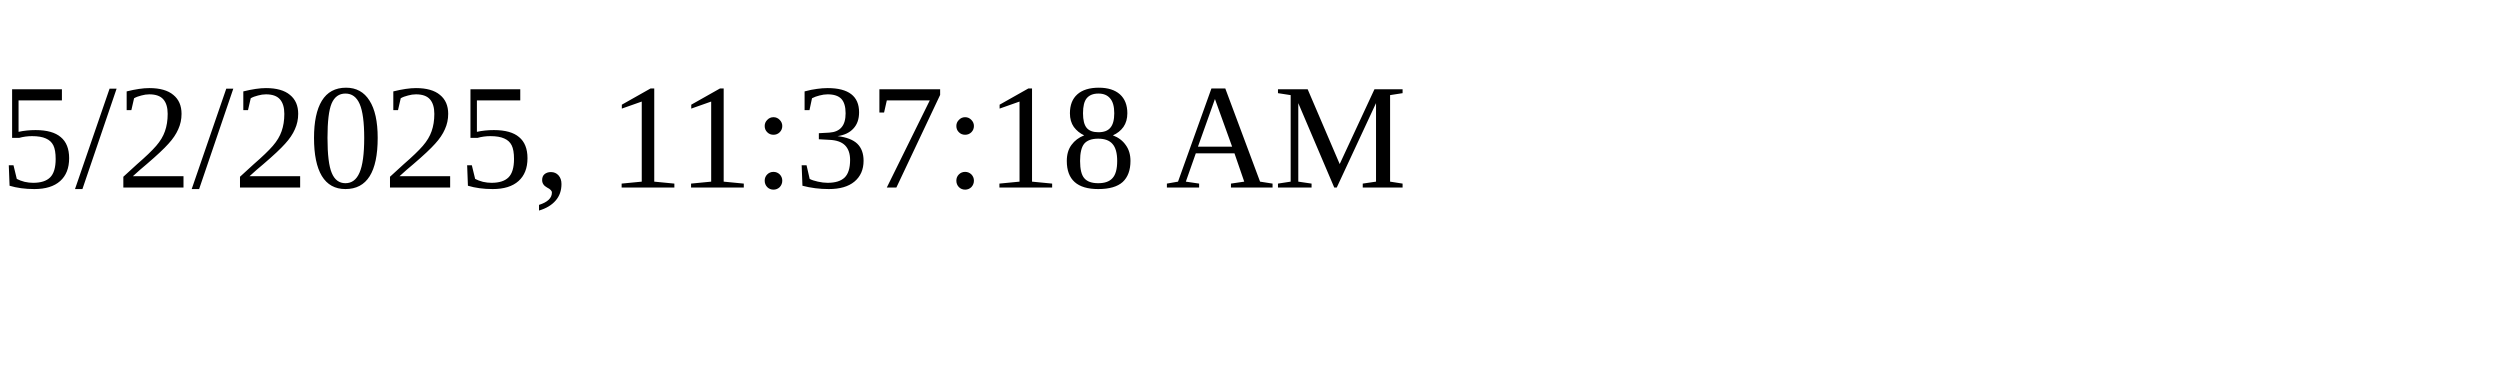
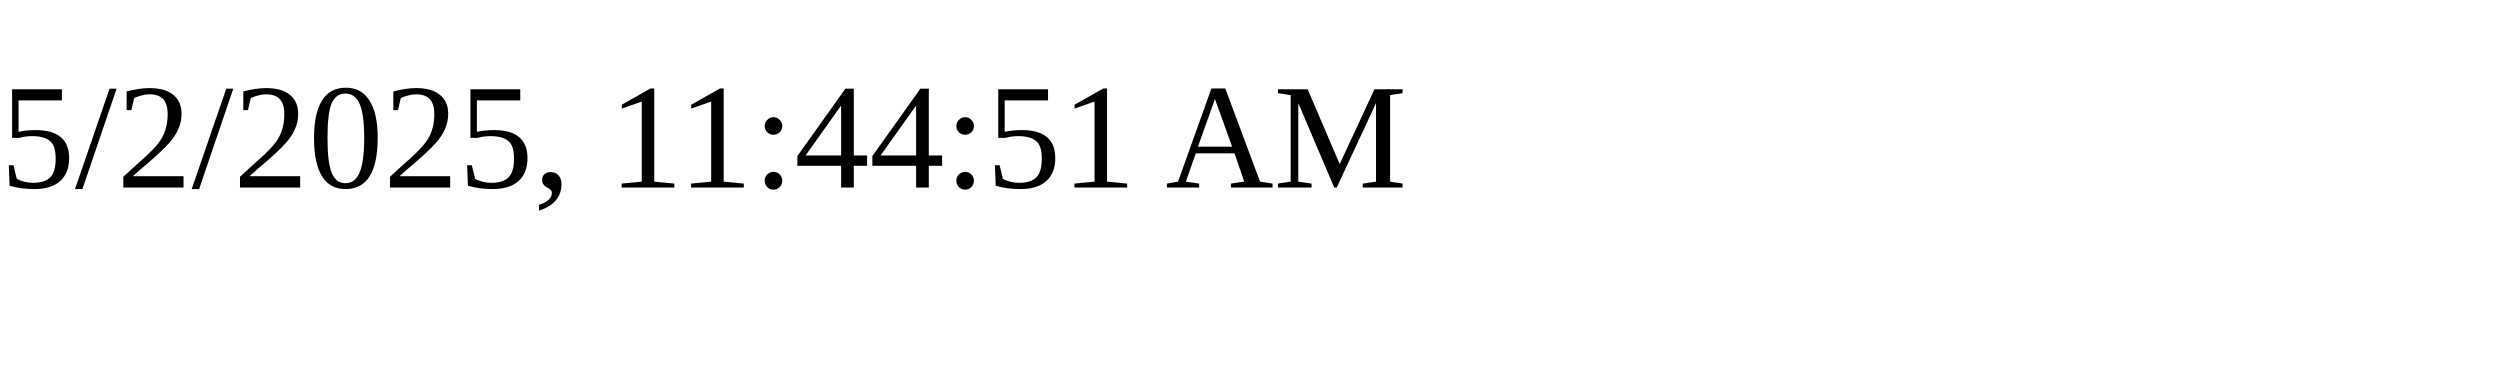
<svg xmlns="http://www.w3.org/2000/svg" height="30" width="200">
-   <text x="0" y="15">5/2/2025, 11:37:18 AM</text>
+   <text x="0" y="15">5/2/2025, 11:44:51 AM</text>
</svg>
